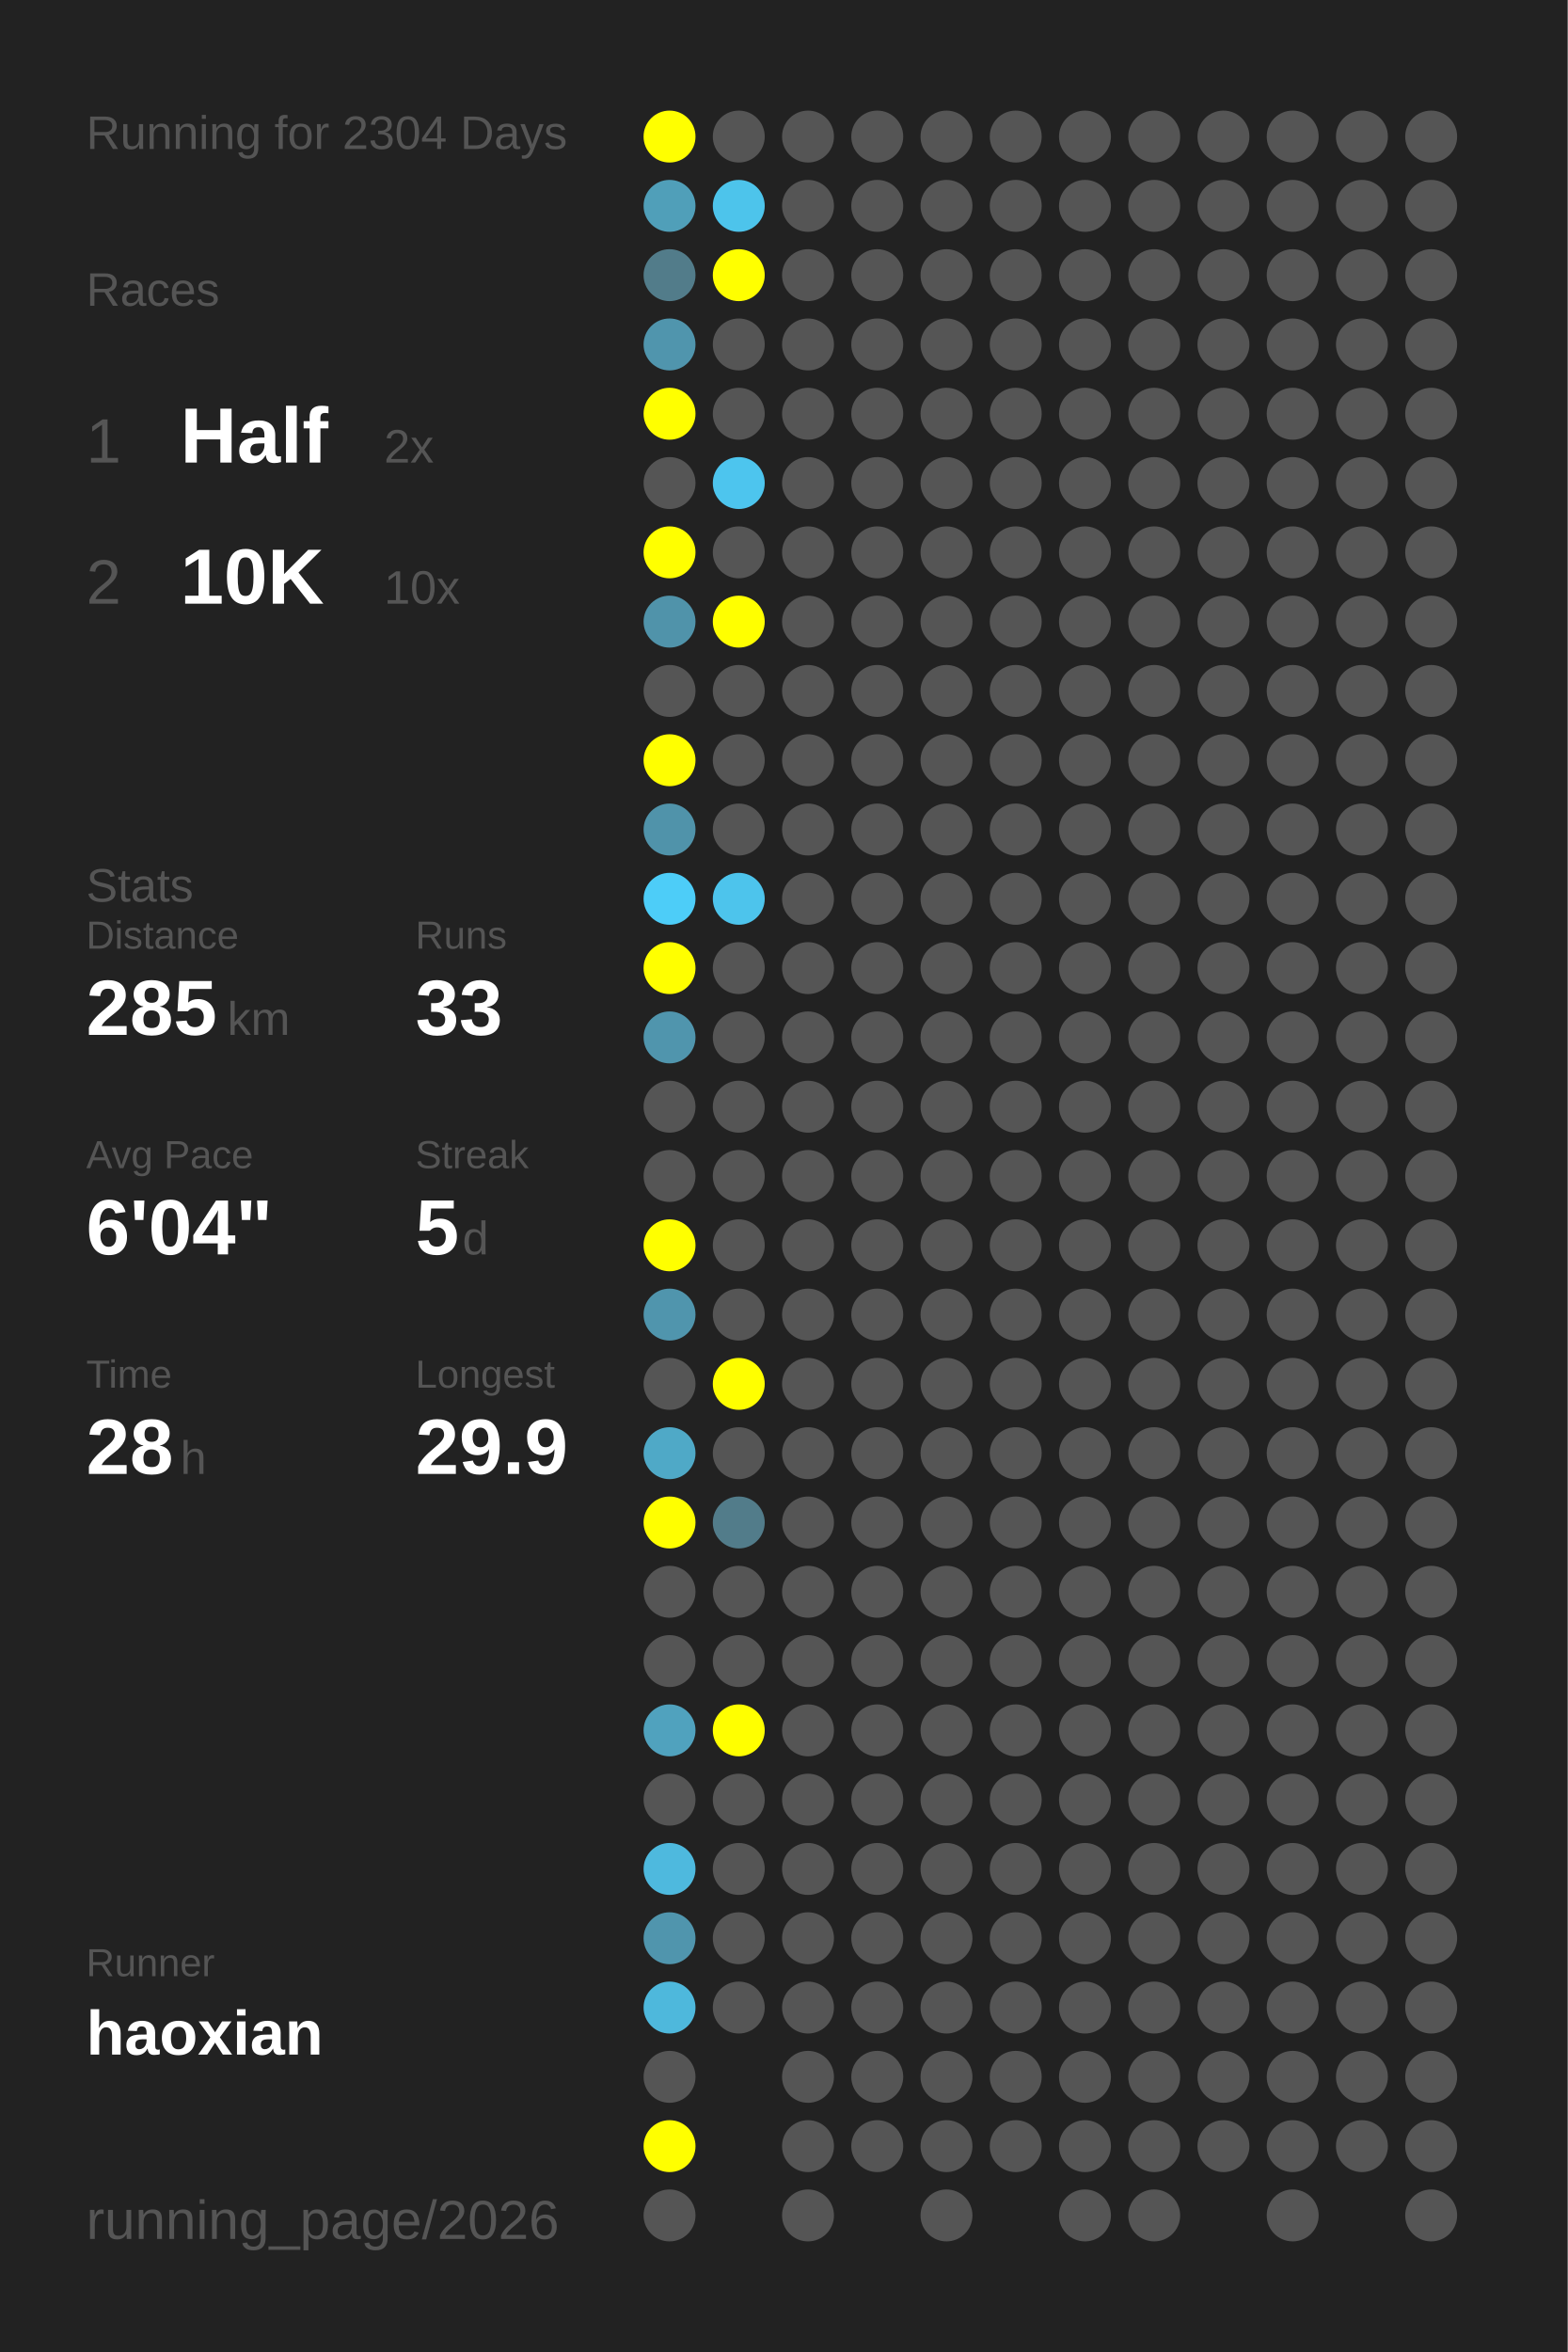
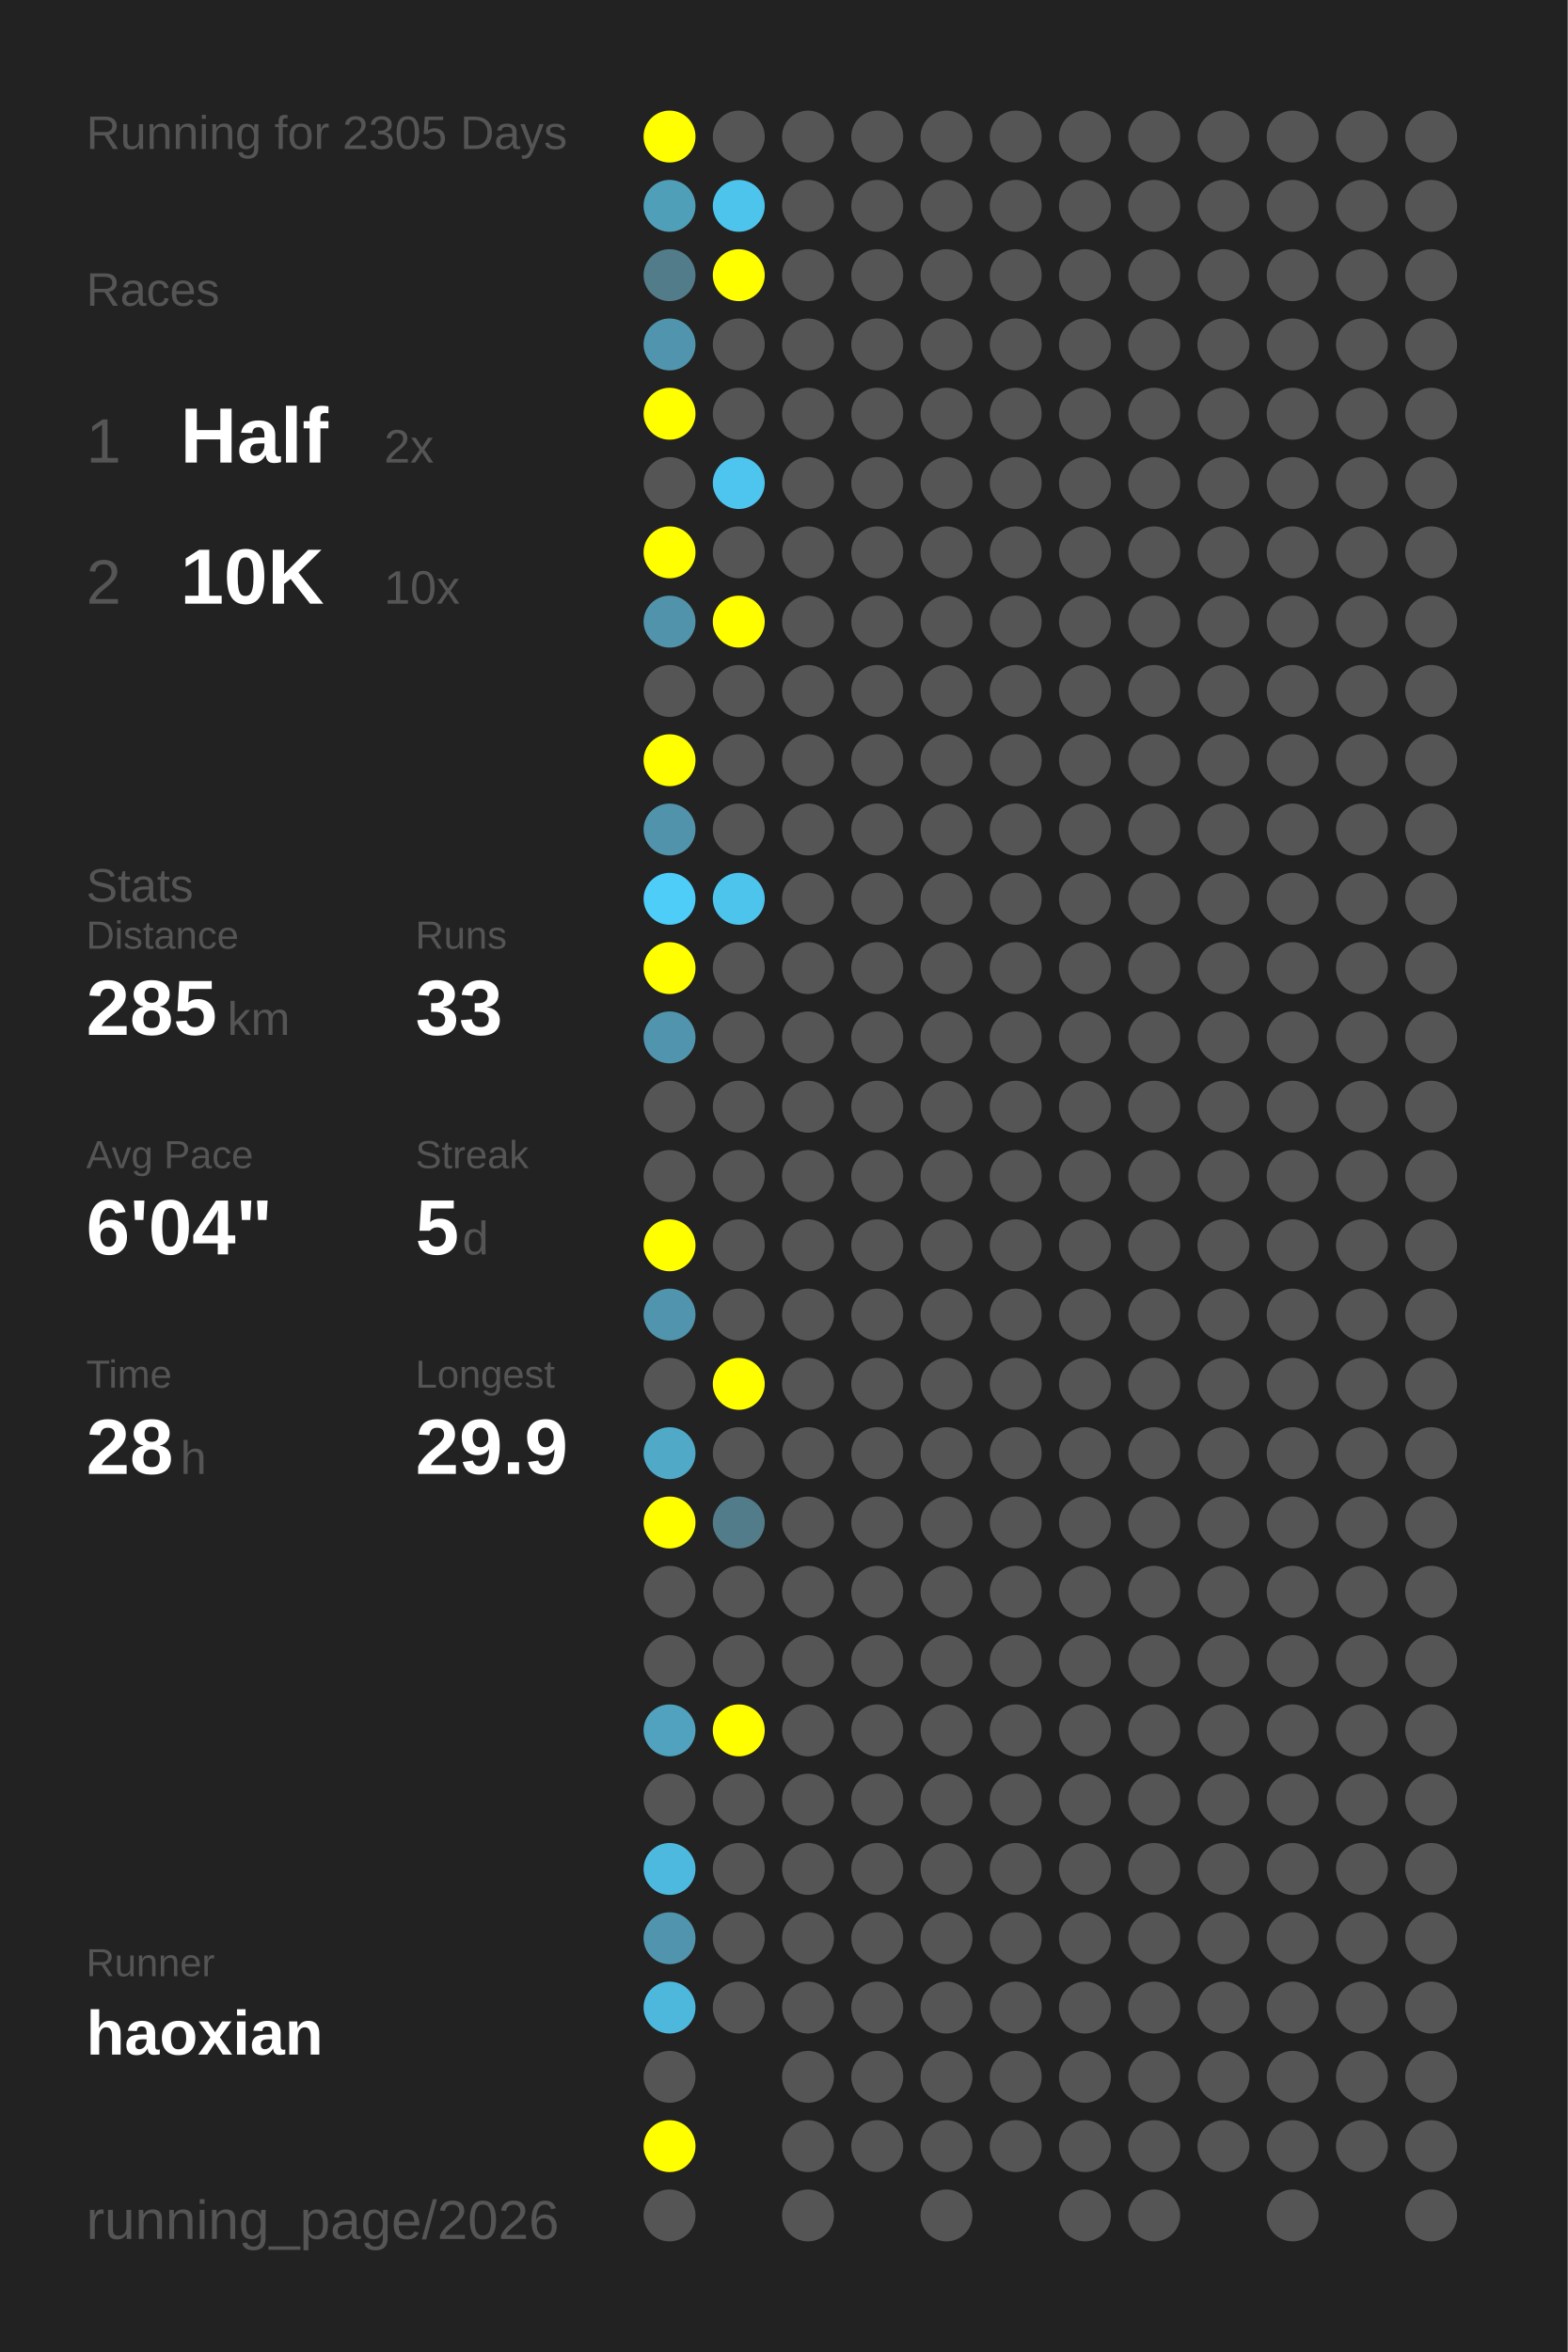
<svg xmlns="http://www.w3.org/2000/svg" baseProfile="full" height="300mm" version="1.1" viewBox="0,0,200,300" width="200mm">
  <defs />
  <rect fill="#222222" height="300" width="200" x="0" y="0" />
-   <text fill="#555555" style="font-size:6px; font-family:Arial;" x="11" y="19">Running for 2304 Days</text>
+   <text fill="#555555" style="font-size:6px; font-family:Arial;" x="11" y="19">Running for 2305 Days</text>
  <text fill="#555555" style="font-size:6px; font-family:Arial;" x="11" y="39">Races</text>
  <text fill="#555555" style="font-size:8px; font-family:Arial;" x="11" y="59">1</text>
  <text fill="#FFFFFF" style="font-size:10px; font-family:Arial; font-weight:bold;" x="23" y="59">Half</text>
  <text fill="#555555" style="font-size:6px; font-family:Arial;" x="49" y="59">2x</text>
  <text fill="#555555" style="font-size:8px; font-family:Arial;" x="11" y="77">2</text>
  <text fill="#FFFFFF" style="font-size:10px; font-family:Arial; font-weight:bold;" x="23" y="77">10K</text>
  <text fill="#555555" style="font-size:6px; font-family:Arial;" x="49" y="77">10x</text>
  <text fill="#555555" style="font-size:6px; font-family:Arial;" x="11" y="115">Stats</text>
  <text fill="#555555" style="font-size:5px; font-family:Arial;" x="11" y="121">Distance</text>
  <text fill="#FFFFFF" style="font-size:10px; font-family:Arial; font-weight:bold;" x="11" y="132">285</text>
  <text fill="#555555" style="font-size:6px; font-family:Arial;" x="29" y="132">km</text>
  <text fill="#555555" style="font-size:5px; font-family:Arial;" x="53" y="121">Runs</text>
  <text fill="#FFFFFF" style="font-size:10px; font-family:Arial; font-weight:bold;" x="53" y="132">33</text>
  <text fill="#555555" style="font-size:5px; font-family:Arial;" x="11" y="149">Avg Pace</text>
  <text fill="#FFFFFF" style="font-size:10px; font-family:Arial; font-weight:bold;" x="11" y="160">6'04"</text>
  <text fill="#555555" style="font-size:5px; font-family:Arial;" x="53" y="149">Streak</text>
  <text fill="#FFFFFF" style="font-size:10px; font-family:Arial; font-weight:bold;" x="53" y="160">5</text>
  <text fill="#555555" style="font-size:6px; font-family:Arial;" x="59" y="160">d</text>
  <text fill="#555555" style="font-size:5px; font-family:Arial;" x="11" y="177">Time</text>
  <text fill="#FFFFFF" style="font-size:10px; font-family:Arial; font-weight:bold;" x="11" y="188">28</text>
  <text fill="#555555" style="font-size:6px; font-family:Arial;" x="23" y="188">h</text>
  <text fill="#555555" style="font-size:5px; font-family:Arial;" x="53" y="177">Longest</text>
  <text fill="#FFFFFF" style="font-size:10px; font-family:Arial; font-weight:bold;" x="53" y="188">29.9</text>
  <text fill="#555555" style="font-size:5px; font-family:Arial;" x="11" y="252.065">Runner</text>
  <text fill="#FFFFFF" style="font-size:8px; font-family:Arial; font-weight:bold;" x="11" y="262.065">haoxian</text>
  <text fill="#555555" style="font-size:7px; font-family:Arial;" x="11" y="285.581">running_page/2026</text>
  <circle cx="85.417" cy="17.419" fill="#FFFF00" r="3.312" />
  <circle cx="85.417" cy="26.258" fill="#509fb9" r="3.312" />
  <circle cx="85.417" cy="35.097" fill="#527c8a" r="3.312" />
  <circle cx="85.417" cy="43.935" fill="#5095ad" r="3.312" />
  <circle cx="85.417" cy="52.774" fill="#FFFF00" r="3.312" />
  <circle cx="85.417" cy="61.613" fill="#555555" r="3.312" />
  <circle cx="85.417" cy="70.452" fill="#FFFF00" r="3.312" />
  <circle cx="85.417" cy="79.29" fill="#5093aa" r="3.312" />
  <circle cx="85.417" cy="88.129" fill="#555555" r="3.312" />
  <circle cx="85.417" cy="96.968" fill="#FFFF00" r="3.312" />
  <circle cx="85.417" cy="105.806" fill="#5093aa" r="3.312" />
  <circle cx="85.417" cy="114.645" fill="#4dcdf8" r="3.312" />
  <circle cx="85.417" cy="123.484" fill="#FFFF00" r="3.312" />
  <circle cx="85.417" cy="132.323" fill="#5095ad" r="3.312" />
  <circle cx="85.417" cy="141.161" fill="#555555" r="3.312" />
  <circle cx="85.417" cy="150" fill="#555555" r="3.312" />
  <circle cx="85.417" cy="158.839" fill="#FFFF00" r="3.312" />
  <circle cx="85.417" cy="167.677" fill="#5095ad" r="3.312" />
  <circle cx="85.417" cy="176.516" fill="#555555" r="3.312" />
  <circle cx="85.417" cy="185.355" fill="#4fa9c7" r="3.312" />
  <circle cx="85.417" cy="194.194" fill="#FFFF00" r="3.312" />
  <circle cx="85.417" cy="203.032" fill="#555555" r="3.312" />
  <circle cx="85.417" cy="211.871" fill="#555555" r="3.312" />
  <circle cx="85.417" cy="220.71" fill="#50a2be" r="3.312" />
  <circle cx="85.417" cy="229.548" fill="#555555" r="3.312" />
  <circle cx="85.417" cy="238.387" fill="#4eb9de" r="3.312" />
  <circle cx="85.417" cy="247.226" fill="#5095ad" r="3.312" />
  <circle cx="85.417" cy="256.065" fill="#4eb8dc" r="3.312" />
  <circle cx="85.417" cy="264.903" fill="#555555" r="3.312" />
  <circle cx="85.417" cy="273.742" fill="#FFFF00" r="3.312" />
  <circle cx="85.417" cy="282.581" fill="#555555" r="3.312" />
  <circle cx="94.25" cy="17.419" fill="#555555" r="3.312" />
  <circle cx="94.25" cy="26.258" fill="#4dc4eb" r="3.312" />
  <circle cx="94.25" cy="35.097" fill="#FFFF00" r="3.312" />
  <circle cx="94.25" cy="43.935" fill="#555555" r="3.312" />
  <circle cx="94.25" cy="52.774" fill="#555555" r="3.312" />
  <circle cx="94.25" cy="61.613" fill="#4dc5ee" r="3.312" />
  <circle cx="94.25" cy="70.452" fill="#555555" r="3.312" />
  <circle cx="94.25" cy="79.29" fill="#FFFF00" r="3.312" />
  <circle cx="94.25" cy="88.129" fill="#555555" r="3.312" />
  <circle cx="94.25" cy="96.968" fill="#555555" r="3.312" />
  <circle cx="94.25" cy="105.806" fill="#555555" r="3.312" />
  <circle cx="94.25" cy="114.645" fill="#4dc4ec" r="3.312" />
  <circle cx="94.25" cy="123.484" fill="#555555" r="3.312" />
  <circle cx="94.25" cy="132.323" fill="#555555" r="3.312" />
  <circle cx="94.25" cy="141.161" fill="#555555" r="3.312" />
  <circle cx="94.25" cy="150" fill="#555555" r="3.312" />
  <circle cx="94.25" cy="158.839" fill="#555555" r="3.312" />
  <circle cx="94.25" cy="167.677" fill="#555555" r="3.312" />
  <circle cx="94.25" cy="176.516" fill="#FFFF00" r="3.312" />
  <circle cx="94.25" cy="185.355" fill="#555555" r="3.312" />
  <circle cx="94.25" cy="194.194" fill="#527c8a" r="3.312" />
  <circle cx="94.25" cy="203.032" fill="#555555" r="3.312" />
  <circle cx="94.25" cy="211.871" fill="#555555" r="3.312" />
  <circle cx="94.25" cy="220.71" fill="#FFFF00" r="3.312" />
  <circle cx="94.25" cy="229.548" fill="#555555" r="3.312" />
  <circle cx="94.25" cy="238.387" fill="#555555" r="3.312" />
  <circle cx="94.25" cy="247.226" fill="#555555" r="3.312" />
  <circle cx="94.25" cy="256.065" fill="#555555" r="3.312" />
  <circle cx="103.083" cy="17.419" fill="#555555" r="3.312" />
  <circle cx="103.083" cy="26.258" fill="#555555" r="3.312" />
  <circle cx="103.083" cy="35.097" fill="#555555" r="3.312" />
  <circle cx="103.083" cy="43.935" fill="#555555" r="3.312" />
  <circle cx="103.083" cy="52.774" fill="#555555" r="3.312" />
  <circle cx="103.083" cy="61.613" fill="#555555" r="3.312" />
  <circle cx="103.083" cy="70.452" fill="#555555" r="3.312" />
  <circle cx="103.083" cy="79.29" fill="#555555" r="3.312" />
  <circle cx="103.083" cy="88.129" fill="#555555" r="3.312" />
  <circle cx="103.083" cy="96.968" fill="#555555" r="3.312" />
  <circle cx="103.083" cy="105.806" fill="#555555" r="3.312" />
  <circle cx="103.083" cy="114.645" fill="#555555" r="3.312" />
  <circle cx="103.083" cy="123.484" fill="#555555" r="3.312" />
  <circle cx="103.083" cy="132.323" fill="#555555" r="3.312" />
  <circle cx="103.083" cy="141.161" fill="#555555" r="3.312" />
  <circle cx="103.083" cy="150" fill="#555555" r="3.312" />
  <circle cx="103.083" cy="158.839" fill="#555555" r="3.312" />
  <circle cx="103.083" cy="167.677" fill="#555555" r="3.312" />
  <circle cx="103.083" cy="176.516" fill="#555555" r="3.312" />
  <circle cx="103.083" cy="185.355" fill="#555555" r="3.312" />
  <circle cx="103.083" cy="194.194" fill="#555555" r="3.312" />
  <circle cx="103.083" cy="203.032" fill="#555555" r="3.312" />
  <circle cx="103.083" cy="211.871" fill="#555555" r="3.312" />
  <circle cx="103.083" cy="220.71" fill="#555555" r="3.312" />
  <circle cx="103.083" cy="229.548" fill="#555555" r="3.312" />
  <circle cx="103.083" cy="238.387" fill="#555555" r="3.312" />
  <circle cx="103.083" cy="247.226" fill="#555555" r="3.312" />
  <circle cx="103.083" cy="256.065" fill="#555555" r="3.312" />
  <circle cx="103.083" cy="264.903" fill="#555555" r="3.312" />
  <circle cx="103.083" cy="273.742" fill="#555555" r="3.312" />
  <circle cx="103.083" cy="282.581" fill="#555555" r="3.312" />
  <circle cx="111.917" cy="17.419" fill="#555555" r="3.312" />
  <circle cx="111.917" cy="26.258" fill="#555555" r="3.312" />
  <circle cx="111.917" cy="35.097" fill="#555555" r="3.312" />
  <circle cx="111.917" cy="43.935" fill="#555555" r="3.312" />
  <circle cx="111.917" cy="52.774" fill="#555555" r="3.312" />
  <circle cx="111.917" cy="61.613" fill="#555555" r="3.312" />
  <circle cx="111.917" cy="70.452" fill="#555555" r="3.312" />
  <circle cx="111.917" cy="79.29" fill="#555555" r="3.312" />
  <circle cx="111.917" cy="88.129" fill="#555555" r="3.312" />
  <circle cx="111.917" cy="96.968" fill="#555555" r="3.312" />
  <circle cx="111.917" cy="105.806" fill="#555555" r="3.312" />
  <circle cx="111.917" cy="114.645" fill="#555555" r="3.312" />
  <circle cx="111.917" cy="123.484" fill="#555555" r="3.312" />
  <circle cx="111.917" cy="132.323" fill="#555555" r="3.312" />
  <circle cx="111.917" cy="141.161" fill="#555555" r="3.312" />
  <circle cx="111.917" cy="150" fill="#555555" r="3.312" />
  <circle cx="111.917" cy="158.839" fill="#555555" r="3.312" />
  <circle cx="111.917" cy="167.677" fill="#555555" r="3.312" />
  <circle cx="111.917" cy="176.516" fill="#555555" r="3.312" />
  <circle cx="111.917" cy="185.355" fill="#555555" r="3.312" />
  <circle cx="111.917" cy="194.194" fill="#555555" r="3.312" />
  <circle cx="111.917" cy="203.032" fill="#555555" r="3.312" />
  <circle cx="111.917" cy="211.871" fill="#555555" r="3.312" />
  <circle cx="111.917" cy="220.71" fill="#555555" r="3.312" />
  <circle cx="111.917" cy="229.548" fill="#555555" r="3.312" />
  <circle cx="111.917" cy="238.387" fill="#555555" r="3.312" />
  <circle cx="111.917" cy="247.226" fill="#555555" r="3.312" />
  <circle cx="111.917" cy="256.065" fill="#555555" r="3.312" />
  <circle cx="111.917" cy="264.903" fill="#555555" r="3.312" />
  <circle cx="111.917" cy="273.742" fill="#555555" r="3.312" />
  <circle cx="120.75" cy="17.419" fill="#555555" r="3.312" />
  <circle cx="120.75" cy="26.258" fill="#555555" r="3.312" />
  <circle cx="120.75" cy="35.097" fill="#555555" r="3.312" />
  <circle cx="120.75" cy="43.935" fill="#555555" r="3.312" />
  <circle cx="120.75" cy="52.774" fill="#555555" r="3.312" />
  <circle cx="120.75" cy="61.613" fill="#555555" r="3.312" />
  <circle cx="120.75" cy="70.452" fill="#555555" r="3.312" />
  <circle cx="120.75" cy="79.29" fill="#555555" r="3.312" />
  <circle cx="120.75" cy="88.129" fill="#555555" r="3.312" />
  <circle cx="120.75" cy="96.968" fill="#555555" r="3.312" />
  <circle cx="120.75" cy="105.806" fill="#555555" r="3.312" />
  <circle cx="120.75" cy="114.645" fill="#555555" r="3.312" />
  <circle cx="120.75" cy="123.484" fill="#555555" r="3.312" />
  <circle cx="120.75" cy="132.323" fill="#555555" r="3.312" />
  <circle cx="120.75" cy="141.161" fill="#555555" r="3.312" />
  <circle cx="120.75" cy="150" fill="#555555" r="3.312" />
  <circle cx="120.75" cy="158.839" fill="#555555" r="3.312" />
  <circle cx="120.75" cy="167.677" fill="#555555" r="3.312" />
  <circle cx="120.75" cy="176.516" fill="#555555" r="3.312" />
  <circle cx="120.75" cy="185.355" fill="#555555" r="3.312" />
  <circle cx="120.75" cy="194.194" fill="#555555" r="3.312" />
  <circle cx="120.75" cy="203.032" fill="#555555" r="3.312" />
  <circle cx="120.75" cy="211.871" fill="#555555" r="3.312" />
  <circle cx="120.75" cy="220.71" fill="#555555" r="3.312" />
  <circle cx="120.75" cy="229.548" fill="#555555" r="3.312" />
  <circle cx="120.75" cy="238.387" fill="#555555" r="3.312" />
  <circle cx="120.75" cy="247.226" fill="#555555" r="3.312" />
  <circle cx="120.75" cy="256.065" fill="#555555" r="3.312" />
  <circle cx="120.75" cy="264.903" fill="#555555" r="3.312" />
  <circle cx="120.75" cy="273.742" fill="#555555" r="3.312" />
  <circle cx="120.75" cy="282.581" fill="#555555" r="3.312" />
  <circle cx="129.583" cy="17.419" fill="#555555" r="3.312" />
  <circle cx="129.583" cy="26.258" fill="#555555" r="3.312" />
  <circle cx="129.583" cy="35.097" fill="#555555" r="3.312" />
  <circle cx="129.583" cy="43.935" fill="#555555" r="3.312" />
  <circle cx="129.583" cy="52.774" fill="#555555" r="3.312" />
  <circle cx="129.583" cy="61.613" fill="#555555" r="3.312" />
  <circle cx="129.583" cy="70.452" fill="#555555" r="3.312" />
  <circle cx="129.583" cy="79.29" fill="#555555" r="3.312" />
  <circle cx="129.583" cy="88.129" fill="#555555" r="3.312" />
  <circle cx="129.583" cy="96.968" fill="#555555" r="3.312" />
  <circle cx="129.583" cy="105.806" fill="#555555" r="3.312" />
  <circle cx="129.583" cy="114.645" fill="#555555" r="3.312" />
  <circle cx="129.583" cy="123.484" fill="#555555" r="3.312" />
  <circle cx="129.583" cy="132.323" fill="#555555" r="3.312" />
  <circle cx="129.583" cy="141.161" fill="#555555" r="3.312" />
  <circle cx="129.583" cy="150" fill="#555555" r="3.312" />
  <circle cx="129.583" cy="158.839" fill="#555555" r="3.312" />
  <circle cx="129.583" cy="167.677" fill="#555555" r="3.312" />
  <circle cx="129.583" cy="176.516" fill="#555555" r="3.312" />
  <circle cx="129.583" cy="185.355" fill="#555555" r="3.312" />
  <circle cx="129.583" cy="194.194" fill="#555555" r="3.312" />
  <circle cx="129.583" cy="203.032" fill="#555555" r="3.312" />
  <circle cx="129.583" cy="211.871" fill="#555555" r="3.312" />
  <circle cx="129.583" cy="220.71" fill="#555555" r="3.312" />
  <circle cx="129.583" cy="229.548" fill="#555555" r="3.312" />
  <circle cx="129.583" cy="238.387" fill="#555555" r="3.312" />
  <circle cx="129.583" cy="247.226" fill="#555555" r="3.312" />
  <circle cx="129.583" cy="256.065" fill="#555555" r="3.312" />
  <circle cx="129.583" cy="264.903" fill="#555555" r="3.312" />
  <circle cx="129.583" cy="273.742" fill="#555555" r="3.312" />
  <circle cx="138.417" cy="17.419" fill="#555555" r="3.312" />
  <circle cx="138.417" cy="26.258" fill="#555555" r="3.312" />
  <circle cx="138.417" cy="35.097" fill="#555555" r="3.312" />
  <circle cx="138.417" cy="43.935" fill="#555555" r="3.312" />
  <circle cx="138.417" cy="52.774" fill="#555555" r="3.312" />
  <circle cx="138.417" cy="61.613" fill="#555555" r="3.312" />
  <circle cx="138.417" cy="70.452" fill="#555555" r="3.312" />
  <circle cx="138.417" cy="79.29" fill="#555555" r="3.312" />
  <circle cx="138.417" cy="88.129" fill="#555555" r="3.312" />
  <circle cx="138.417" cy="96.968" fill="#555555" r="3.312" />
  <circle cx="138.417" cy="105.806" fill="#555555" r="3.312" />
  <circle cx="138.417" cy="114.645" fill="#555555" r="3.312" />
  <circle cx="138.417" cy="123.484" fill="#555555" r="3.312" />
  <circle cx="138.417" cy="132.323" fill="#555555" r="3.312" />
  <circle cx="138.417" cy="141.161" fill="#555555" r="3.312" />
  <circle cx="138.417" cy="150" fill="#555555" r="3.312" />
  <circle cx="138.417" cy="158.839" fill="#555555" r="3.312" />
  <circle cx="138.417" cy="167.677" fill="#555555" r="3.312" />
  <circle cx="138.417" cy="176.516" fill="#555555" r="3.312" />
  <circle cx="138.417" cy="185.355" fill="#555555" r="3.312" />
  <circle cx="138.417" cy="194.194" fill="#555555" r="3.312" />
  <circle cx="138.417" cy="203.032" fill="#555555" r="3.312" />
  <circle cx="138.417" cy="211.871" fill="#555555" r="3.312" />
  <circle cx="138.417" cy="220.71" fill="#555555" r="3.312" />
  <circle cx="138.417" cy="229.548" fill="#555555" r="3.312" />
  <circle cx="138.417" cy="238.387" fill="#555555" r="3.312" />
  <circle cx="138.417" cy="247.226" fill="#555555" r="3.312" />
  <circle cx="138.417" cy="256.065" fill="#555555" r="3.312" />
  <circle cx="138.417" cy="264.903" fill="#555555" r="3.312" />
  <circle cx="138.417" cy="273.742" fill="#555555" r="3.312" />
  <circle cx="138.417" cy="282.581" fill="#555555" r="3.312" />
  <circle cx="147.25" cy="17.419" fill="#555555" r="3.312" />
  <circle cx="147.25" cy="26.258" fill="#555555" r="3.312" />
  <circle cx="147.25" cy="35.097" fill="#555555" r="3.312" />
  <circle cx="147.25" cy="43.935" fill="#555555" r="3.312" />
  <circle cx="147.25" cy="52.774" fill="#555555" r="3.312" />
  <circle cx="147.25" cy="61.613" fill="#555555" r="3.312" />
  <circle cx="147.25" cy="70.452" fill="#555555" r="3.312" />
  <circle cx="147.25" cy="79.29" fill="#555555" r="3.312" />
  <circle cx="147.25" cy="88.129" fill="#555555" r="3.312" />
  <circle cx="147.25" cy="96.968" fill="#555555" r="3.312" />
  <circle cx="147.25" cy="105.806" fill="#555555" r="3.312" />
  <circle cx="147.25" cy="114.645" fill="#555555" r="3.312" />
  <circle cx="147.25" cy="123.484" fill="#555555" r="3.312" />
  <circle cx="147.25" cy="132.323" fill="#555555" r="3.312" />
  <circle cx="147.25" cy="141.161" fill="#555555" r="3.312" />
  <circle cx="147.25" cy="150" fill="#555555" r="3.312" />
  <circle cx="147.25" cy="158.839" fill="#555555" r="3.312" />
  <circle cx="147.25" cy="167.677" fill="#555555" r="3.312" />
  <circle cx="147.25" cy="176.516" fill="#555555" r="3.312" />
  <circle cx="147.25" cy="185.355" fill="#555555" r="3.312" />
  <circle cx="147.25" cy="194.194" fill="#555555" r="3.312" />
  <circle cx="147.25" cy="203.032" fill="#555555" r="3.312" />
  <circle cx="147.25" cy="211.871" fill="#555555" r="3.312" />
  <circle cx="147.25" cy="220.71" fill="#555555" r="3.312" />
  <circle cx="147.25" cy="229.548" fill="#555555" r="3.312" />
  <circle cx="147.25" cy="238.387" fill="#555555" r="3.312" />
  <circle cx="147.25" cy="247.226" fill="#555555" r="3.312" />
  <circle cx="147.25" cy="256.065" fill="#555555" r="3.312" />
  <circle cx="147.25" cy="264.903" fill="#555555" r="3.312" />
  <circle cx="147.25" cy="273.742" fill="#555555" r="3.312" />
  <circle cx="147.25" cy="282.581" fill="#555555" r="3.312" />
  <circle cx="156.083" cy="17.419" fill="#555555" r="3.312" />
  <circle cx="156.083" cy="26.258" fill="#555555" r="3.312" />
  <circle cx="156.083" cy="35.097" fill="#555555" r="3.312" />
  <circle cx="156.083" cy="43.935" fill="#555555" r="3.312" />
  <circle cx="156.083" cy="52.774" fill="#555555" r="3.312" />
  <circle cx="156.083" cy="61.613" fill="#555555" r="3.312" />
  <circle cx="156.083" cy="70.452" fill="#555555" r="3.312" />
  <circle cx="156.083" cy="79.29" fill="#555555" r="3.312" />
  <circle cx="156.083" cy="88.129" fill="#555555" r="3.312" />
  <circle cx="156.083" cy="96.968" fill="#555555" r="3.312" />
  <circle cx="156.083" cy="105.806" fill="#555555" r="3.312" />
  <circle cx="156.083" cy="114.645" fill="#555555" r="3.312" />
  <circle cx="156.083" cy="123.484" fill="#555555" r="3.312" />
  <circle cx="156.083" cy="132.323" fill="#555555" r="3.312" />
  <circle cx="156.083" cy="141.161" fill="#555555" r="3.312" />
  <circle cx="156.083" cy="150" fill="#555555" r="3.312" />
  <circle cx="156.083" cy="158.839" fill="#555555" r="3.312" />
  <circle cx="156.083" cy="167.677" fill="#555555" r="3.312" />
  <circle cx="156.083" cy="176.516" fill="#555555" r="3.312" />
  <circle cx="156.083" cy="185.355" fill="#555555" r="3.312" />
  <circle cx="156.083" cy="194.194" fill="#555555" r="3.312" />
  <circle cx="156.083" cy="203.032" fill="#555555" r="3.312" />
  <circle cx="156.083" cy="211.871" fill="#555555" r="3.312" />
  <circle cx="156.083" cy="220.71" fill="#555555" r="3.312" />
  <circle cx="156.083" cy="229.548" fill="#555555" r="3.312" />
  <circle cx="156.083" cy="238.387" fill="#555555" r="3.312" />
  <circle cx="156.083" cy="247.226" fill="#555555" r="3.312" />
  <circle cx="156.083" cy="256.065" fill="#555555" r="3.312" />
  <circle cx="156.083" cy="264.903" fill="#555555" r="3.312" />
  <circle cx="156.083" cy="273.742" fill="#555555" r="3.312" />
  <circle cx="164.917" cy="17.419" fill="#555555" r="3.312" />
  <circle cx="164.917" cy="26.258" fill="#555555" r="3.312" />
  <circle cx="164.917" cy="35.097" fill="#555555" r="3.312" />
  <circle cx="164.917" cy="43.935" fill="#555555" r="3.312" />
  <circle cx="164.917" cy="52.774" fill="#555555" r="3.312" />
  <circle cx="164.917" cy="61.613" fill="#555555" r="3.312" />
  <circle cx="164.917" cy="70.452" fill="#555555" r="3.312" />
  <circle cx="164.917" cy="79.29" fill="#555555" r="3.312" />
  <circle cx="164.917" cy="88.129" fill="#555555" r="3.312" />
  <circle cx="164.917" cy="96.968" fill="#555555" r="3.312" />
  <circle cx="164.917" cy="105.806" fill="#555555" r="3.312" />
  <circle cx="164.917" cy="114.645" fill="#555555" r="3.312" />
  <circle cx="164.917" cy="123.484" fill="#555555" r="3.312" />
  <circle cx="164.917" cy="132.323" fill="#555555" r="3.312" />
  <circle cx="164.917" cy="141.161" fill="#555555" r="3.312" />
  <circle cx="164.917" cy="150" fill="#555555" r="3.312" />
  <circle cx="164.917" cy="158.839" fill="#555555" r="3.312" />
  <circle cx="164.917" cy="167.677" fill="#555555" r="3.312" />
  <circle cx="164.917" cy="176.516" fill="#555555" r="3.312" />
  <circle cx="164.917" cy="185.355" fill="#555555" r="3.312" />
  <circle cx="164.917" cy="194.194" fill="#555555" r="3.312" />
  <circle cx="164.917" cy="203.032" fill="#555555" r="3.312" />
  <circle cx="164.917" cy="211.871" fill="#555555" r="3.312" />
  <circle cx="164.917" cy="220.71" fill="#555555" r="3.312" />
  <circle cx="164.917" cy="229.548" fill="#555555" r="3.312" />
  <circle cx="164.917" cy="238.387" fill="#555555" r="3.312" />
  <circle cx="164.917" cy="247.226" fill="#555555" r="3.312" />
  <circle cx="164.917" cy="256.065" fill="#555555" r="3.312" />
  <circle cx="164.917" cy="264.903" fill="#555555" r="3.312" />
  <circle cx="164.917" cy="273.742" fill="#555555" r="3.312" />
  <circle cx="164.917" cy="282.581" fill="#555555" r="3.312" />
  <circle cx="173.75" cy="17.419" fill="#555555" r="3.312" />
  <circle cx="173.75" cy="26.258" fill="#555555" r="3.312" />
  <circle cx="173.75" cy="35.097" fill="#555555" r="3.312" />
  <circle cx="173.75" cy="43.935" fill="#555555" r="3.312" />
  <circle cx="173.75" cy="52.774" fill="#555555" r="3.312" />
  <circle cx="173.75" cy="61.613" fill="#555555" r="3.312" />
  <circle cx="173.75" cy="70.452" fill="#555555" r="3.312" />
  <circle cx="173.75" cy="79.29" fill="#555555" r="3.312" />
  <circle cx="173.75" cy="88.129" fill="#555555" r="3.312" />
  <circle cx="173.75" cy="96.968" fill="#555555" r="3.312" />
  <circle cx="173.75" cy="105.806" fill="#555555" r="3.312" />
  <circle cx="173.75" cy="114.645" fill="#555555" r="3.312" />
  <circle cx="173.75" cy="123.484" fill="#555555" r="3.312" />
  <circle cx="173.75" cy="132.323" fill="#555555" r="3.312" />
  <circle cx="173.75" cy="141.161" fill="#555555" r="3.312" />
  <circle cx="173.75" cy="150" fill="#555555" r="3.312" />
  <circle cx="173.75" cy="158.839" fill="#555555" r="3.312" />
  <circle cx="173.75" cy="167.677" fill="#555555" r="3.312" />
  <circle cx="173.75" cy="176.516" fill="#555555" r="3.312" />
  <circle cx="173.75" cy="185.355" fill="#555555" r="3.312" />
  <circle cx="173.75" cy="194.194" fill="#555555" r="3.312" />
  <circle cx="173.75" cy="203.032" fill="#555555" r="3.312" />
  <circle cx="173.75" cy="211.871" fill="#555555" r="3.312" />
  <circle cx="173.75" cy="220.71" fill="#555555" r="3.312" />
  <circle cx="173.75" cy="229.548" fill="#555555" r="3.312" />
  <circle cx="173.75" cy="238.387" fill="#555555" r="3.312" />
  <circle cx="173.75" cy="247.226" fill="#555555" r="3.312" />
  <circle cx="173.75" cy="256.065" fill="#555555" r="3.312" />
  <circle cx="173.75" cy="264.903" fill="#555555" r="3.312" />
  <circle cx="173.75" cy="273.742" fill="#555555" r="3.312" />
  <circle cx="182.583" cy="17.419" fill="#555555" r="3.312" />
  <circle cx="182.583" cy="26.258" fill="#555555" r="3.312" />
  <circle cx="182.583" cy="35.097" fill="#555555" r="3.312" />
  <circle cx="182.583" cy="43.935" fill="#555555" r="3.312" />
  <circle cx="182.583" cy="52.774" fill="#555555" r="3.312" />
  <circle cx="182.583" cy="61.613" fill="#555555" r="3.312" />
  <circle cx="182.583" cy="70.452" fill="#555555" r="3.312" />
  <circle cx="182.583" cy="79.29" fill="#555555" r="3.312" />
  <circle cx="182.583" cy="88.129" fill="#555555" r="3.312" />
  <circle cx="182.583" cy="96.968" fill="#555555" r="3.312" />
  <circle cx="182.583" cy="105.806" fill="#555555" r="3.312" />
  <circle cx="182.583" cy="114.645" fill="#555555" r="3.312" />
  <circle cx="182.583" cy="123.484" fill="#555555" r="3.312" />
  <circle cx="182.583" cy="132.323" fill="#555555" r="3.312" />
  <circle cx="182.583" cy="141.161" fill="#555555" r="3.312" />
  <circle cx="182.583" cy="150" fill="#555555" r="3.312" />
  <circle cx="182.583" cy="158.839" fill="#555555" r="3.312" />
  <circle cx="182.583" cy="167.677" fill="#555555" r="3.312" />
  <circle cx="182.583" cy="176.516" fill="#555555" r="3.312" />
  <circle cx="182.583" cy="185.355" fill="#555555" r="3.312" />
  <circle cx="182.583" cy="194.194" fill="#555555" r="3.312" />
  <circle cx="182.583" cy="203.032" fill="#555555" r="3.312" />
  <circle cx="182.583" cy="211.871" fill="#555555" r="3.312" />
  <circle cx="182.583" cy="220.71" fill="#555555" r="3.312" />
  <circle cx="182.583" cy="229.548" fill="#555555" r="3.312" />
  <circle cx="182.583" cy="238.387" fill="#555555" r="3.312" />
  <circle cx="182.583" cy="247.226" fill="#555555" r="3.312" />
  <circle cx="182.583" cy="256.065" fill="#555555" r="3.312" />
  <circle cx="182.583" cy="264.903" fill="#555555" r="3.312" />
  <circle cx="182.583" cy="273.742" fill="#555555" r="3.312" />
  <circle cx="182.583" cy="282.581" fill="#555555" r="3.312" />
</svg>
